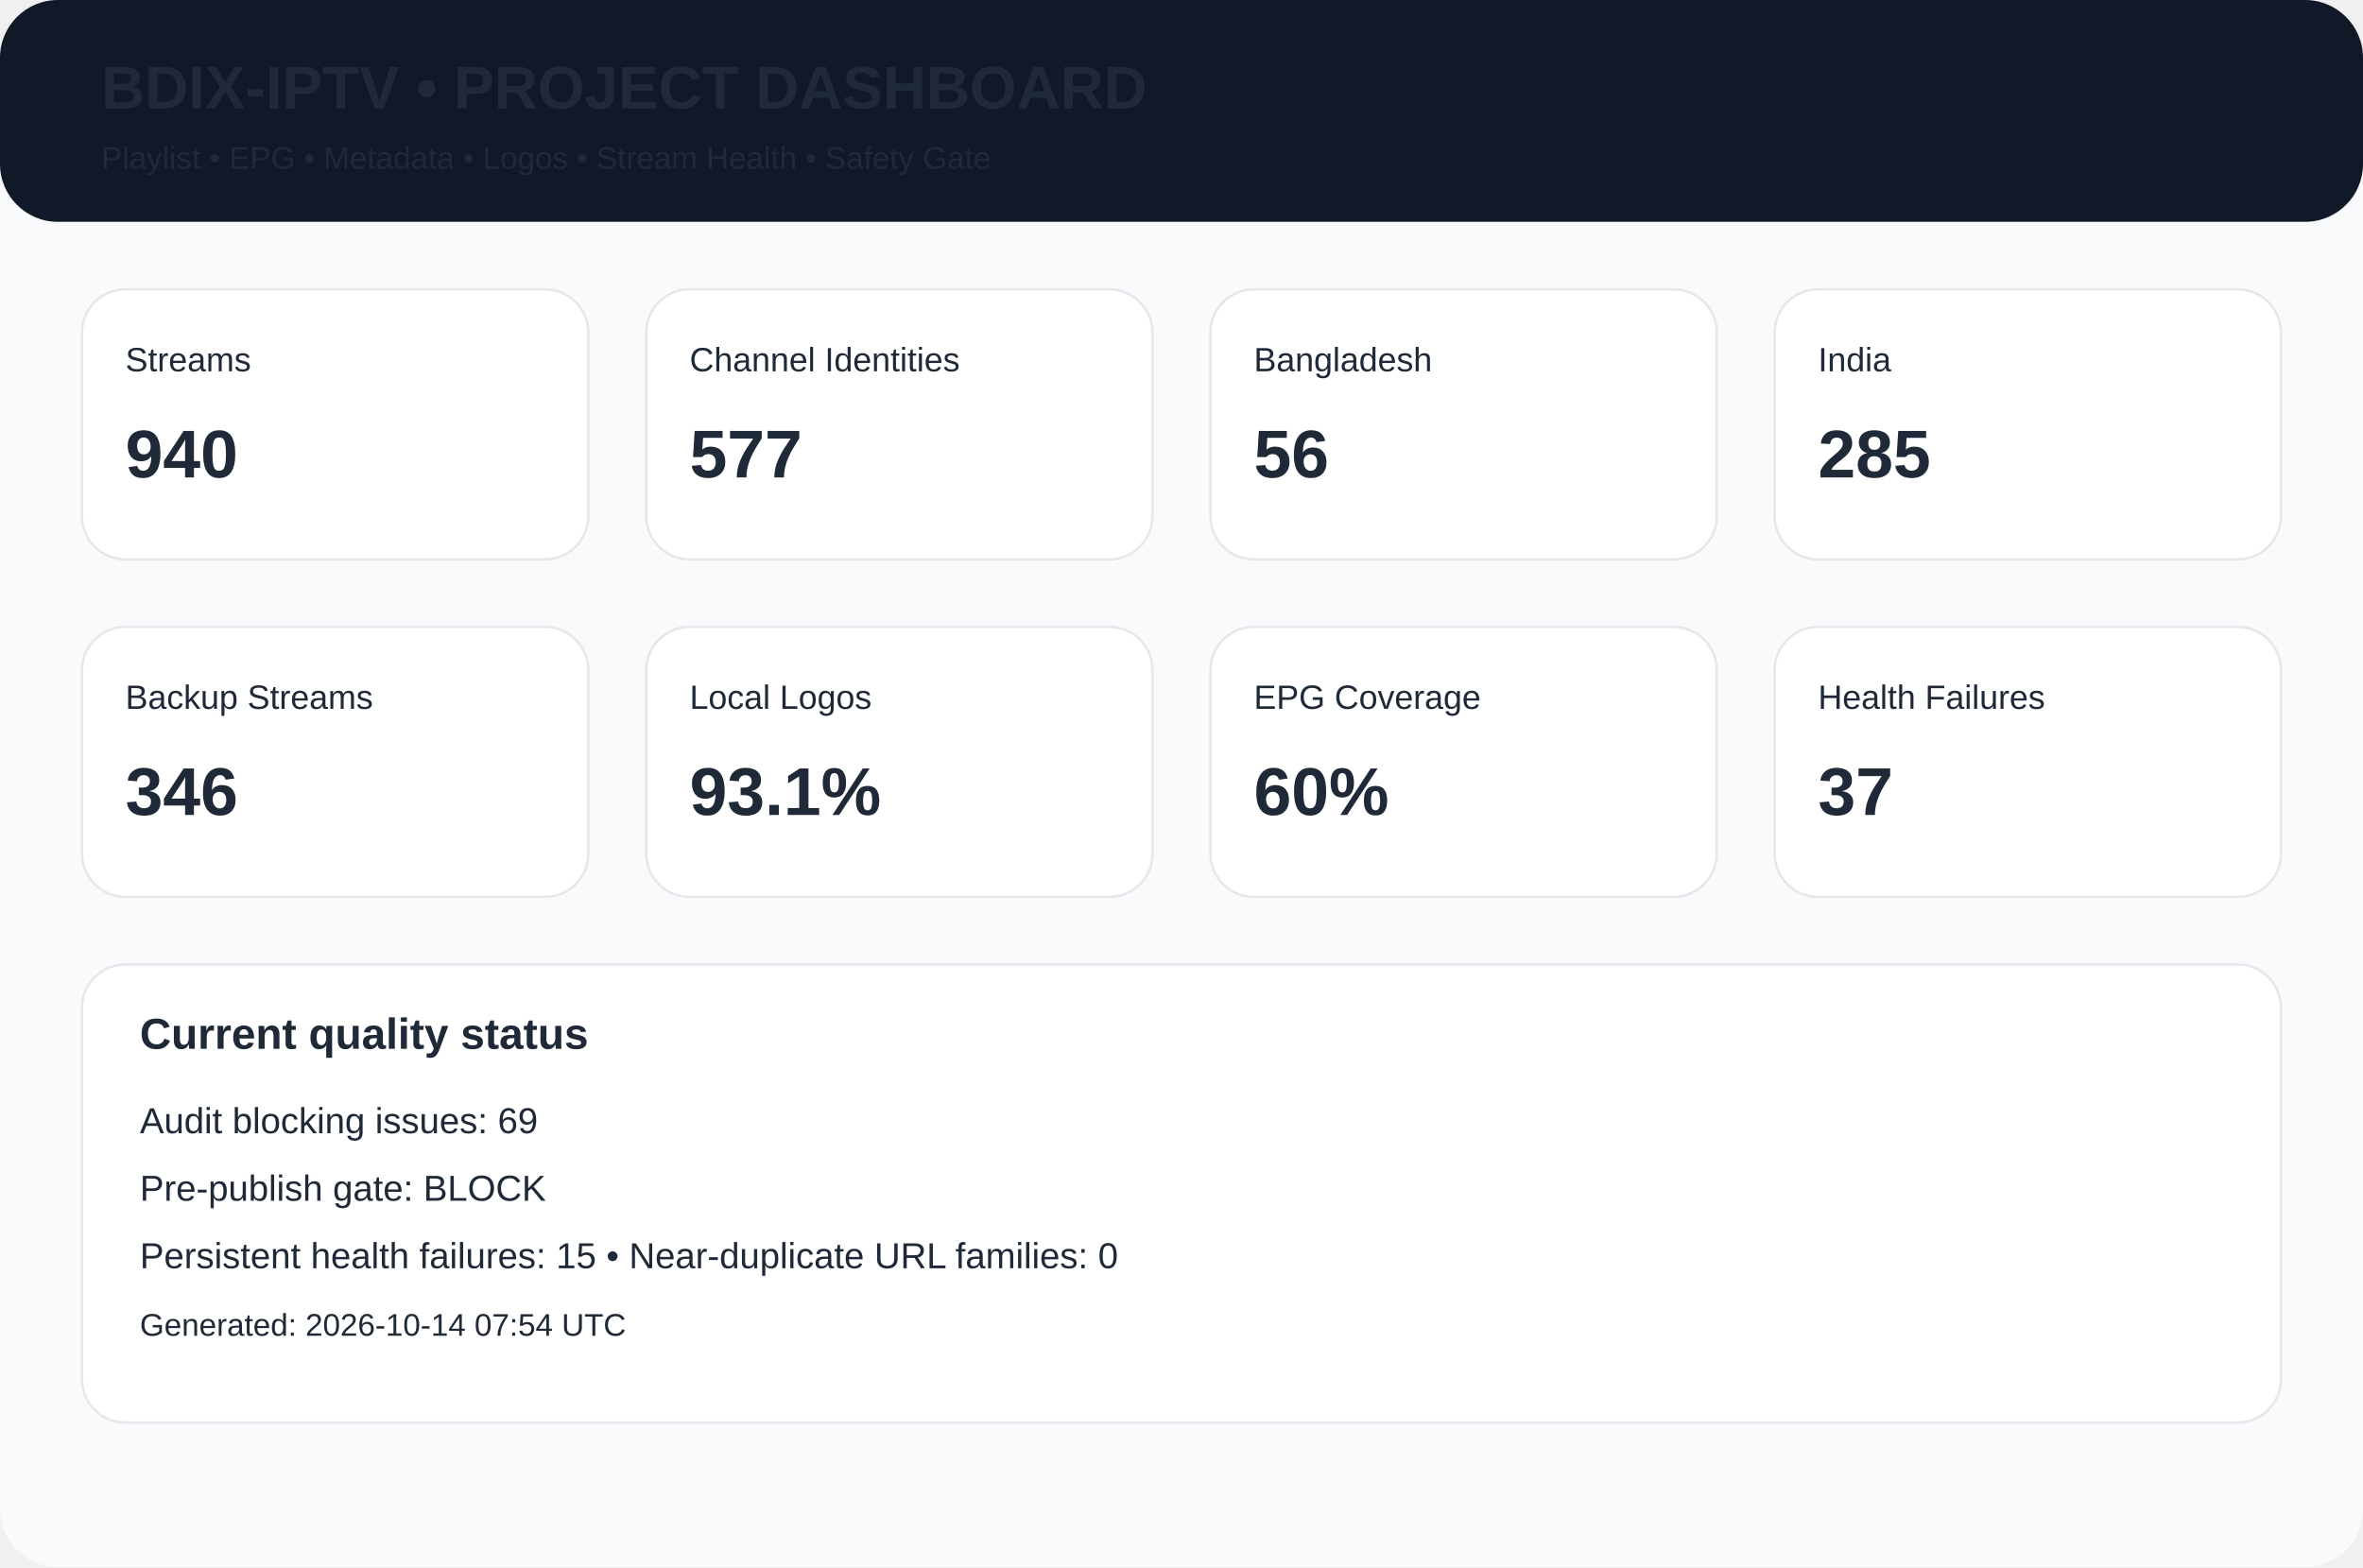
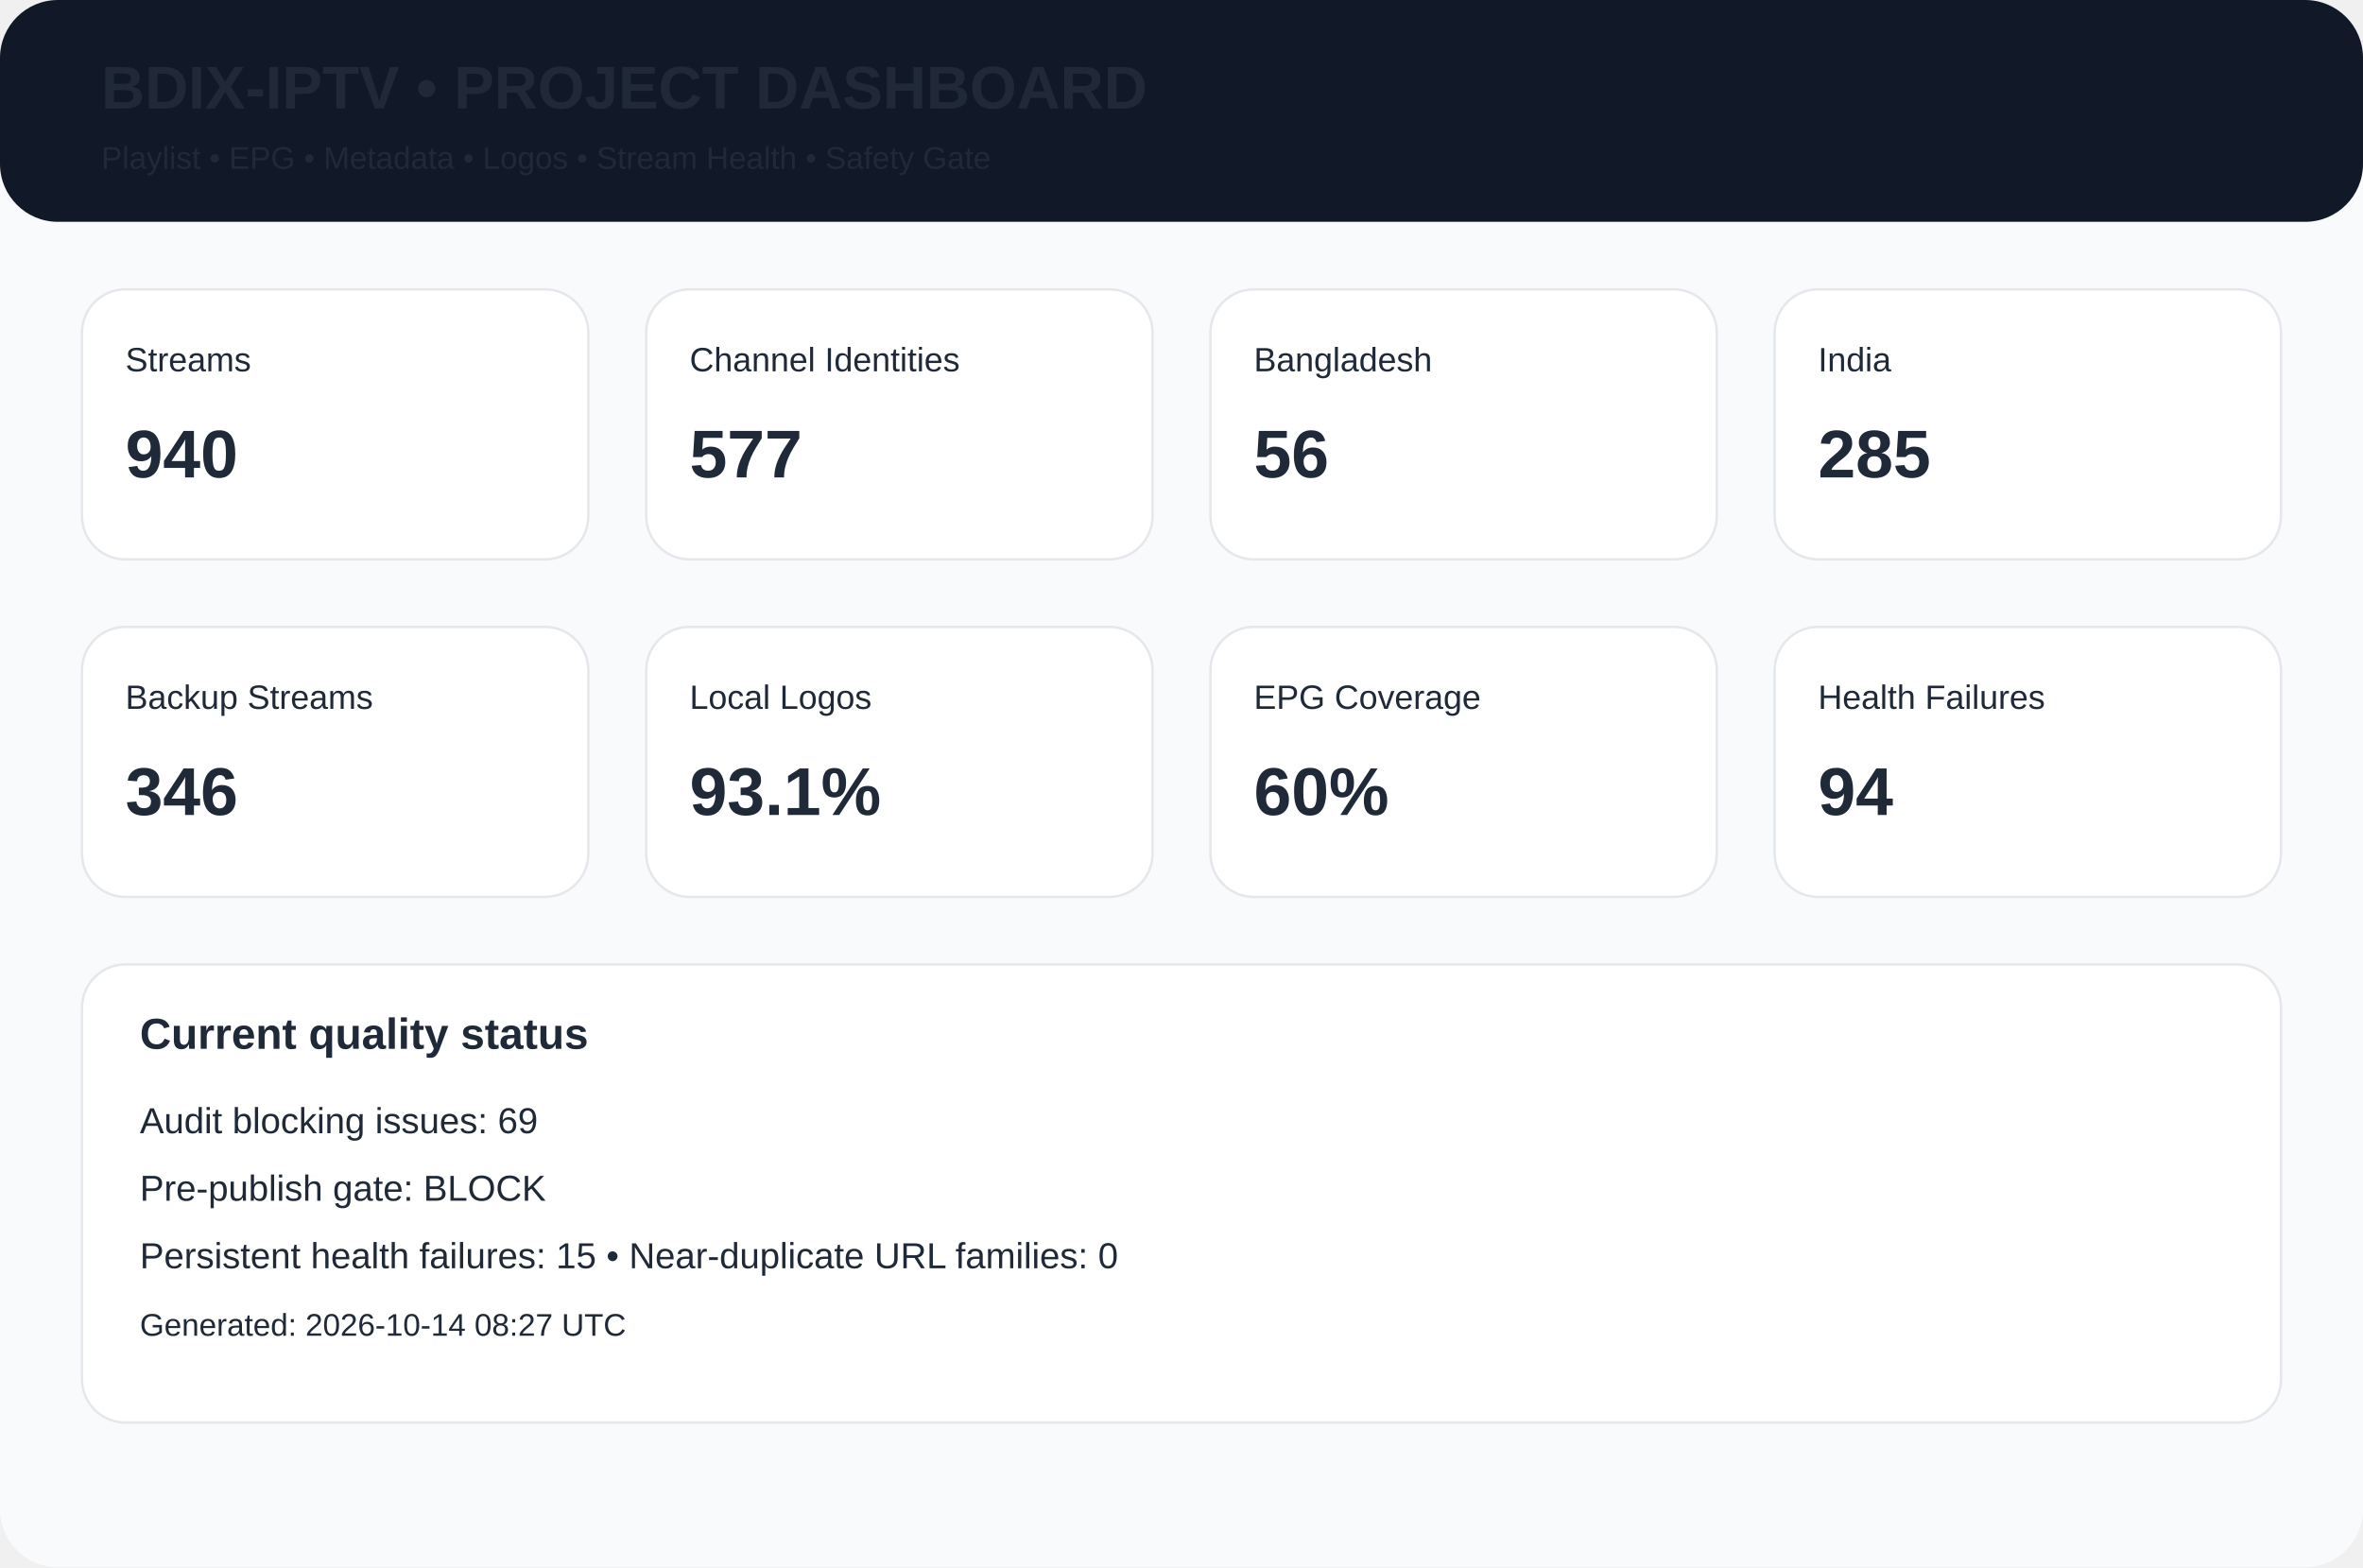
<svg xmlns="http://www.w3.org/2000/svg" width="980" height="650" viewBox="0 0 980 650">
  <rect width="980" height="650" rx="24" fill="#f8fafc" />
  <rect width="980" height="92" rx="24" fill="#111827" />
  <text x="42" y="45" font-family="Arial,Helvetica,sans-serif" font-size="25px" font-weight="700" fill="#1f2937">BDIX-IPTV • PROJECT DASHBOARD</text>
  <text x="42" y="70" font-family="Arial,Helvetica,sans-serif" font-size="13px" font-weight="400" fill="#1f2937">Playlist • EPG • Metadata • Logos • Stream Health • Safety Gate</text>
  <rect x="34" y="120" width="210" height="112" rx="18" fill="white" stroke="#e5e7eb" />
  <text x="52" y="154" font-family="Arial,Helvetica,sans-serif" font-size="14px" font-weight="400" fill="#1f2937">Streams</text>
  <text x="52" y="198" font-family="Arial,Helvetica,sans-serif" font-size="28px" font-weight="700" fill="#1f2937">940</text>
  <rect x="268" y="120" width="210" height="112" rx="18" fill="white" stroke="#e5e7eb" />
  <text x="286" y="154" font-family="Arial,Helvetica,sans-serif" font-size="14px" font-weight="400" fill="#1f2937">Channel Identities</text>
  <text x="286" y="198" font-family="Arial,Helvetica,sans-serif" font-size="28px" font-weight="700" fill="#1f2937">577</text>
  <rect x="502" y="120" width="210" height="112" rx="18" fill="white" stroke="#e5e7eb" />
  <text x="520" y="154" font-family="Arial,Helvetica,sans-serif" font-size="14px" font-weight="400" fill="#1f2937">Bangladesh</text>
  <text x="520" y="198" font-family="Arial,Helvetica,sans-serif" font-size="28px" font-weight="700" fill="#1f2937">56</text>
  <rect x="736" y="120" width="210" height="112" rx="18" fill="white" stroke="#e5e7eb" />
  <text x="754" y="154" font-family="Arial,Helvetica,sans-serif" font-size="14px" font-weight="400" fill="#1f2937">India</text>
  <text x="754" y="198" font-family="Arial,Helvetica,sans-serif" font-size="28px" font-weight="700" fill="#1f2937">285</text>
  <rect x="34" y="260" width="210" height="112" rx="18" fill="white" stroke="#e5e7eb" />
  <text x="52" y="294" font-family="Arial,Helvetica,sans-serif" font-size="14px" font-weight="400" fill="#1f2937">Backup Streams</text>
  <text x="52" y="338" font-family="Arial,Helvetica,sans-serif" font-size="28px" font-weight="700" fill="#1f2937">346</text>
  <rect x="268" y="260" width="210" height="112" rx="18" fill="white" stroke="#e5e7eb" />
  <text x="286" y="294" font-family="Arial,Helvetica,sans-serif" font-size="14px" font-weight="400" fill="#1f2937">Local Logos</text>
  <text x="286" y="338" font-family="Arial,Helvetica,sans-serif" font-size="28px" font-weight="700" fill="#1f2937">93.1%</text>
  <rect x="502" y="260" width="210" height="112" rx="18" fill="white" stroke="#e5e7eb" />
  <text x="520" y="294" font-family="Arial,Helvetica,sans-serif" font-size="14px" font-weight="400" fill="#1f2937">EPG Coverage</text>
  <text x="520" y="338" font-family="Arial,Helvetica,sans-serif" font-size="28px" font-weight="700" fill="#1f2937">60%</text>
  <rect x="736" y="260" width="210" height="112" rx="18" fill="white" stroke="#e5e7eb" />
  <text x="754" y="294" font-family="Arial,Helvetica,sans-serif" font-size="14px" font-weight="400" fill="#1f2937">Health Failures</text>
-   <text x="754" y="338" font-family="Arial,Helvetica,sans-serif" font-size="28px" font-weight="700" fill="#1f2937">37</text>
+   <text x="754" y="338" font-family="Arial,Helvetica,sans-serif" font-size="28px" font-weight="700" fill="#1f2937">94</text>
  <rect x="34" y="400" width="912" height="190" rx="18" fill="white" stroke="#e5e7eb" />
  <text x="58" y="435" font-family="Arial,Helvetica,sans-serif" font-size="18px" font-weight="700" fill="#1f2937">Current quality status</text>
  <text x="58" y="470" font-family="Arial,Helvetica,sans-serif" font-size="15px" font-weight="400" fill="#1f2937">Audit blocking issues: 69</text>
  <text x="58" y="498" font-family="Arial,Helvetica,sans-serif" font-size="15px" font-weight="400" fill="#1f2937">Pre-publish gate: BLOCK</text>
  <text x="58" y="526" font-family="Arial,Helvetica,sans-serif" font-size="15px" font-weight="400" fill="#1f2937">Persistent health failures: 15 • Near-duplicate URL families: 0</text>
-   <text x="58" y="554" font-family="Arial,Helvetica,sans-serif" font-size="13px" font-weight="400" fill="#1f2937">Generated: 2026-10-14 07:54 UTC</text>
+   <text x="58" y="554" font-family="Arial,Helvetica,sans-serif" font-size="13px" font-weight="400" fill="#1f2937">Generated: 2026-10-14 08:27 UTC</text>
</svg>
